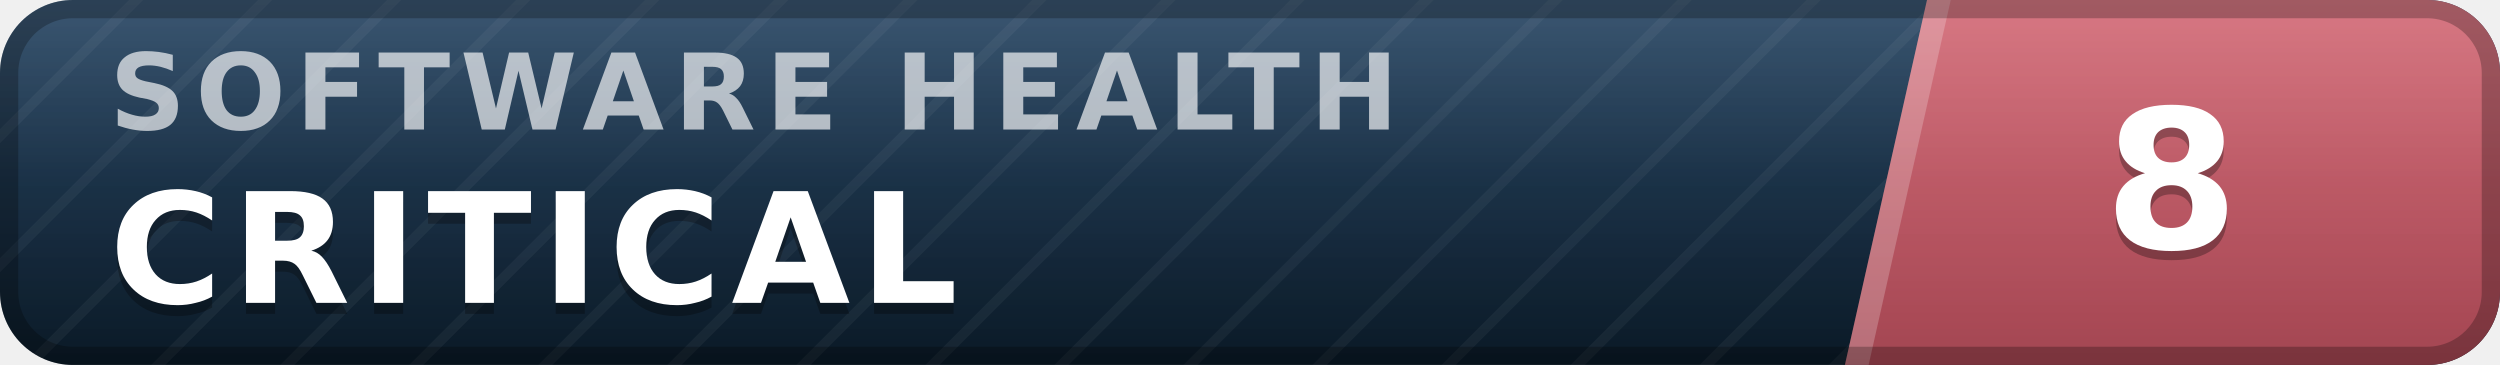
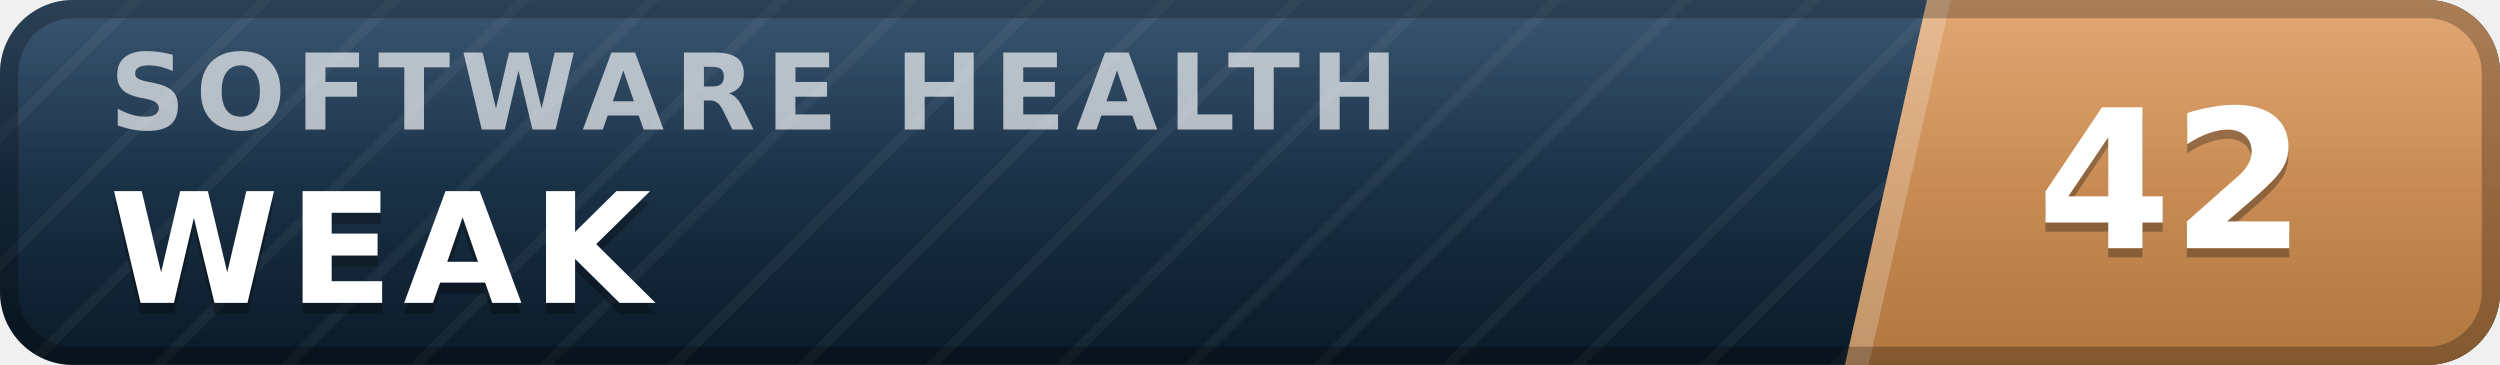
- <svg xmlns="http://www.w3.org/2000/svg" width="137" height="20" viewBox="0 0 137 20" role="img" aria-label="inspect.software software health index 8 of 100, critical" font-family="Verdana,DejaVu Sans,Geneva,sans-serif">
+ <svg xmlns="http://www.w3.org/2000/svg" width="137" height="20" viewBox="0 0 137 20" role="img" aria-label="inspect.software software health index 42 of 100, weak" font-family="Verdana,DejaVu Sans,Geneva,sans-serif">
  <defs>
    <linearGradient id="plate" x1="0" y1="0" x2="0" y2="1">
      <stop offset="0" stop-color="#1d3d5c" />
      <stop offset="1" stop-color="#0a1926" />
    </linearGradient>
    <linearGradient id="endplate" x1="0" y1="0" x2="0" y2="1">
-       <stop offset="0" stop-color="#d16471" />
-       <stop offset="1" stop-color="#a34551" />
+       <stop offset="0" stop-color="#dd9a5e" />
+       <stop offset="1" stop-color="#b0763f" />
    </linearGradient>
    <linearGradient id="gloss" x1="0" y1="0" x2="0" y2="1">
      <stop offset="0" stop-color="#fff" stop-opacity=".13" />
      <stop offset=".5" stop-color="#fff" stop-opacity=".03" />
      <stop offset="1" stop-color="#fff" stop-opacity="0" />
    </linearGradient>
    <pattern id="guilloche" width="5" height="5" patternUnits="userSpaceOnUse" patternTransform="rotate(45)">
      <line x1="0" y1="0" x2="0" y2="5" stroke="#fff" stroke-opacity=".045" stroke-width="1.1" />
    </pattern>
    <clipPath id="rounded">
      <rect width="137" height="20" rx="4" />
    </clipPath>
  </defs>
  <g clip-path="url(#rounded)">
    <rect width="137" height="20" fill="url(#plate)" />
    <rect width="137" height="20" fill="url(#guilloche)" />
    <polygon points="105.6,0 137,0 137,20 101.1,20" fill="url(#endplate)" />
    <polygon points="105.6,0 106.9,0 102.4,20 101.1,20" fill="#fff" fill-opacity=".22" />
    <text x="6.0" y="7.1" font-size="5.8" letter-spacing="0.55" fill="#fff" fill-opacity=".66" font-weight="bold" textLength="76.3" lengthAdjust="spacing">SOFTWARE HEALTH</text>
-     <text x="6.0" y="17.2" font-size="8.4" fill="#000" fill-opacity=".3" font-weight="bold" letter-spacing="0.55" textLength="50.4" lengthAdjust="spacing">CRITICAL</text>
-     <text x="6.0" y="16.6" font-size="8.4" fill="#fff" font-weight="bold" letter-spacing="0.55" textLength="50.4" lengthAdjust="spacing">CRITICAL</text>
-     <text x="119.0" y="14.1" font-size="10.6" fill="#000" fill-opacity=".3" font-weight="bold" text-anchor="middle">8</text>
-     <text x="119.0" y="13.6" font-size="10.6" fill="#fff" font-weight="bold" text-anchor="middle">8</text>
+     <text x="6.0" y="17.2" font-size="8.4" fill="#000" fill-opacity=".3" font-weight="bold" letter-spacing="0.55" textLength="30.3" lengthAdjust="spacing">WEAK</text>
+     <text x="6.0" y="16.6" font-size="8.4" fill="#fff" font-weight="bold" letter-spacing="0.55" textLength="30.3" lengthAdjust="spacing">WEAK</text>
+     <text x="119.0" y="14.1" font-size="10.6" fill="#000" fill-opacity=".3" font-weight="bold" text-anchor="middle">42</text>
+     <text x="119.0" y="13.6" font-size="10.6" fill="#fff" font-weight="bold" text-anchor="middle">42</text>
    <rect width="137" height="20" fill="url(#gloss)" />
  </g>
  <rect x=".5" y=".5" width="136" height="19" rx="3.5" fill="none" stroke="#000" stroke-opacity=".25" />
</svg>
